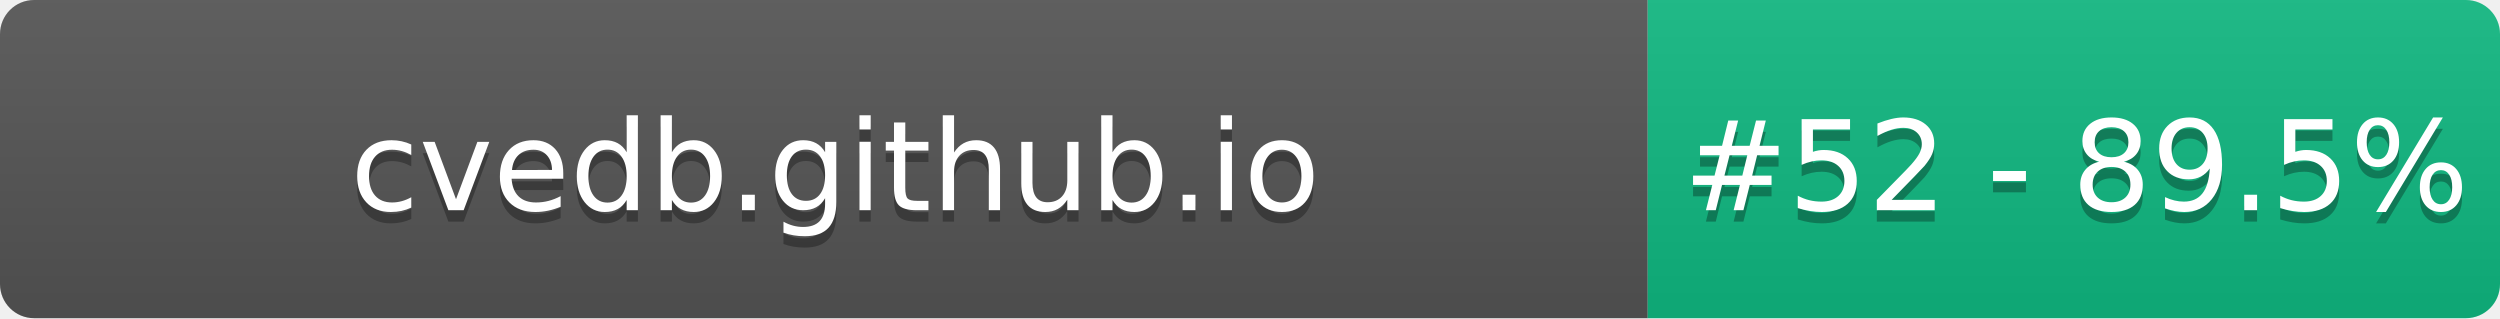
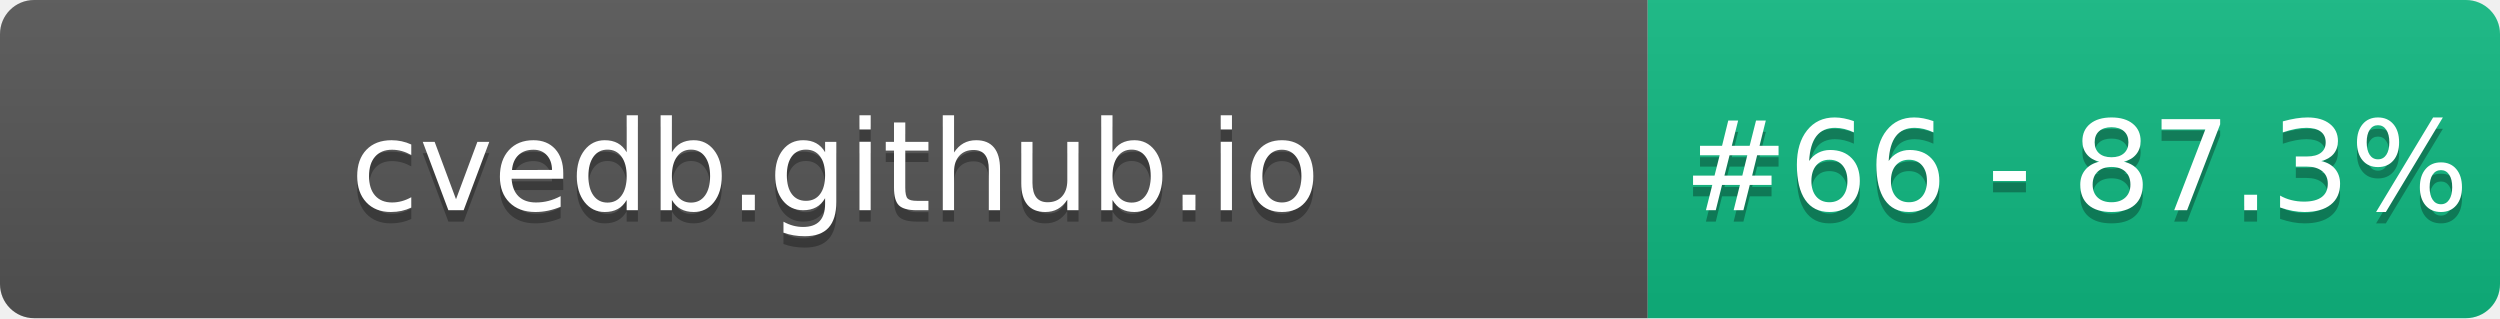
- <svg xmlns="http://www.w3.org/2000/svg" width="220" height="28" role="img" aria-label="cvedb.github.io: #52 - 89.5%">
+ <svg xmlns="http://www.w3.org/2000/svg" width="220" height="28" role="img" aria-label="cvedb.github.io: #66 - 87.3%">
  <linearGradient id="s" x2="0" y2="100%">
    <stop offset="0" stop-color="#bbb" stop-opacity=".1" />
    <stop offset="1" stop-opacity=".1" />
  </linearGradient>
  <clipPath id="r">
    <rect width="220" height="28" rx="3" fill="#fff" />
  </clipPath>
  <g clip-path="url(#r)">
    <rect width="145" height="28" fill="#555" />
    <rect x="145" width="75" height="28" fill="#10B981" />
    <rect width="220" height="28" fill="url(#s)" />
  </g>
  <g fill="#fff" text-anchor="middle" font-family="Verdana,Geneva,DejaVu Sans,sans-serif" text-rendering="geometricPrecision" font-size="110">
    <text aria-hidden="true" x="735" y="195" fill="#010101" fill-opacity=".3" transform="scale(.1)" textLength="1350">cvedb.github.io</text>
    <text x="735" y="185" transform="scale(.1)" fill="#fff" textLength="1350">cvedb.github.io</text>
-     <text aria-hidden="true" x="1827" y="195" fill="#010101" fill-opacity=".3" transform="scale(.1)" textLength="605">#52 - 89.5%</text>
-     <text x="1827" y="185" transform="scale(.1)" fill="#fff" textLength="605">#52 - 89.5%</text>
+     <text aria-hidden="true" x="1827" y="195" fill="#010101" fill-opacity=".3" transform="scale(.1)" textLength="605">#66 - 87.3%</text>
+     <text x="1827" y="185" transform="scale(.1)" fill="#fff" textLength="605">#66 - 87.3%</text>
  </g>
</svg>
